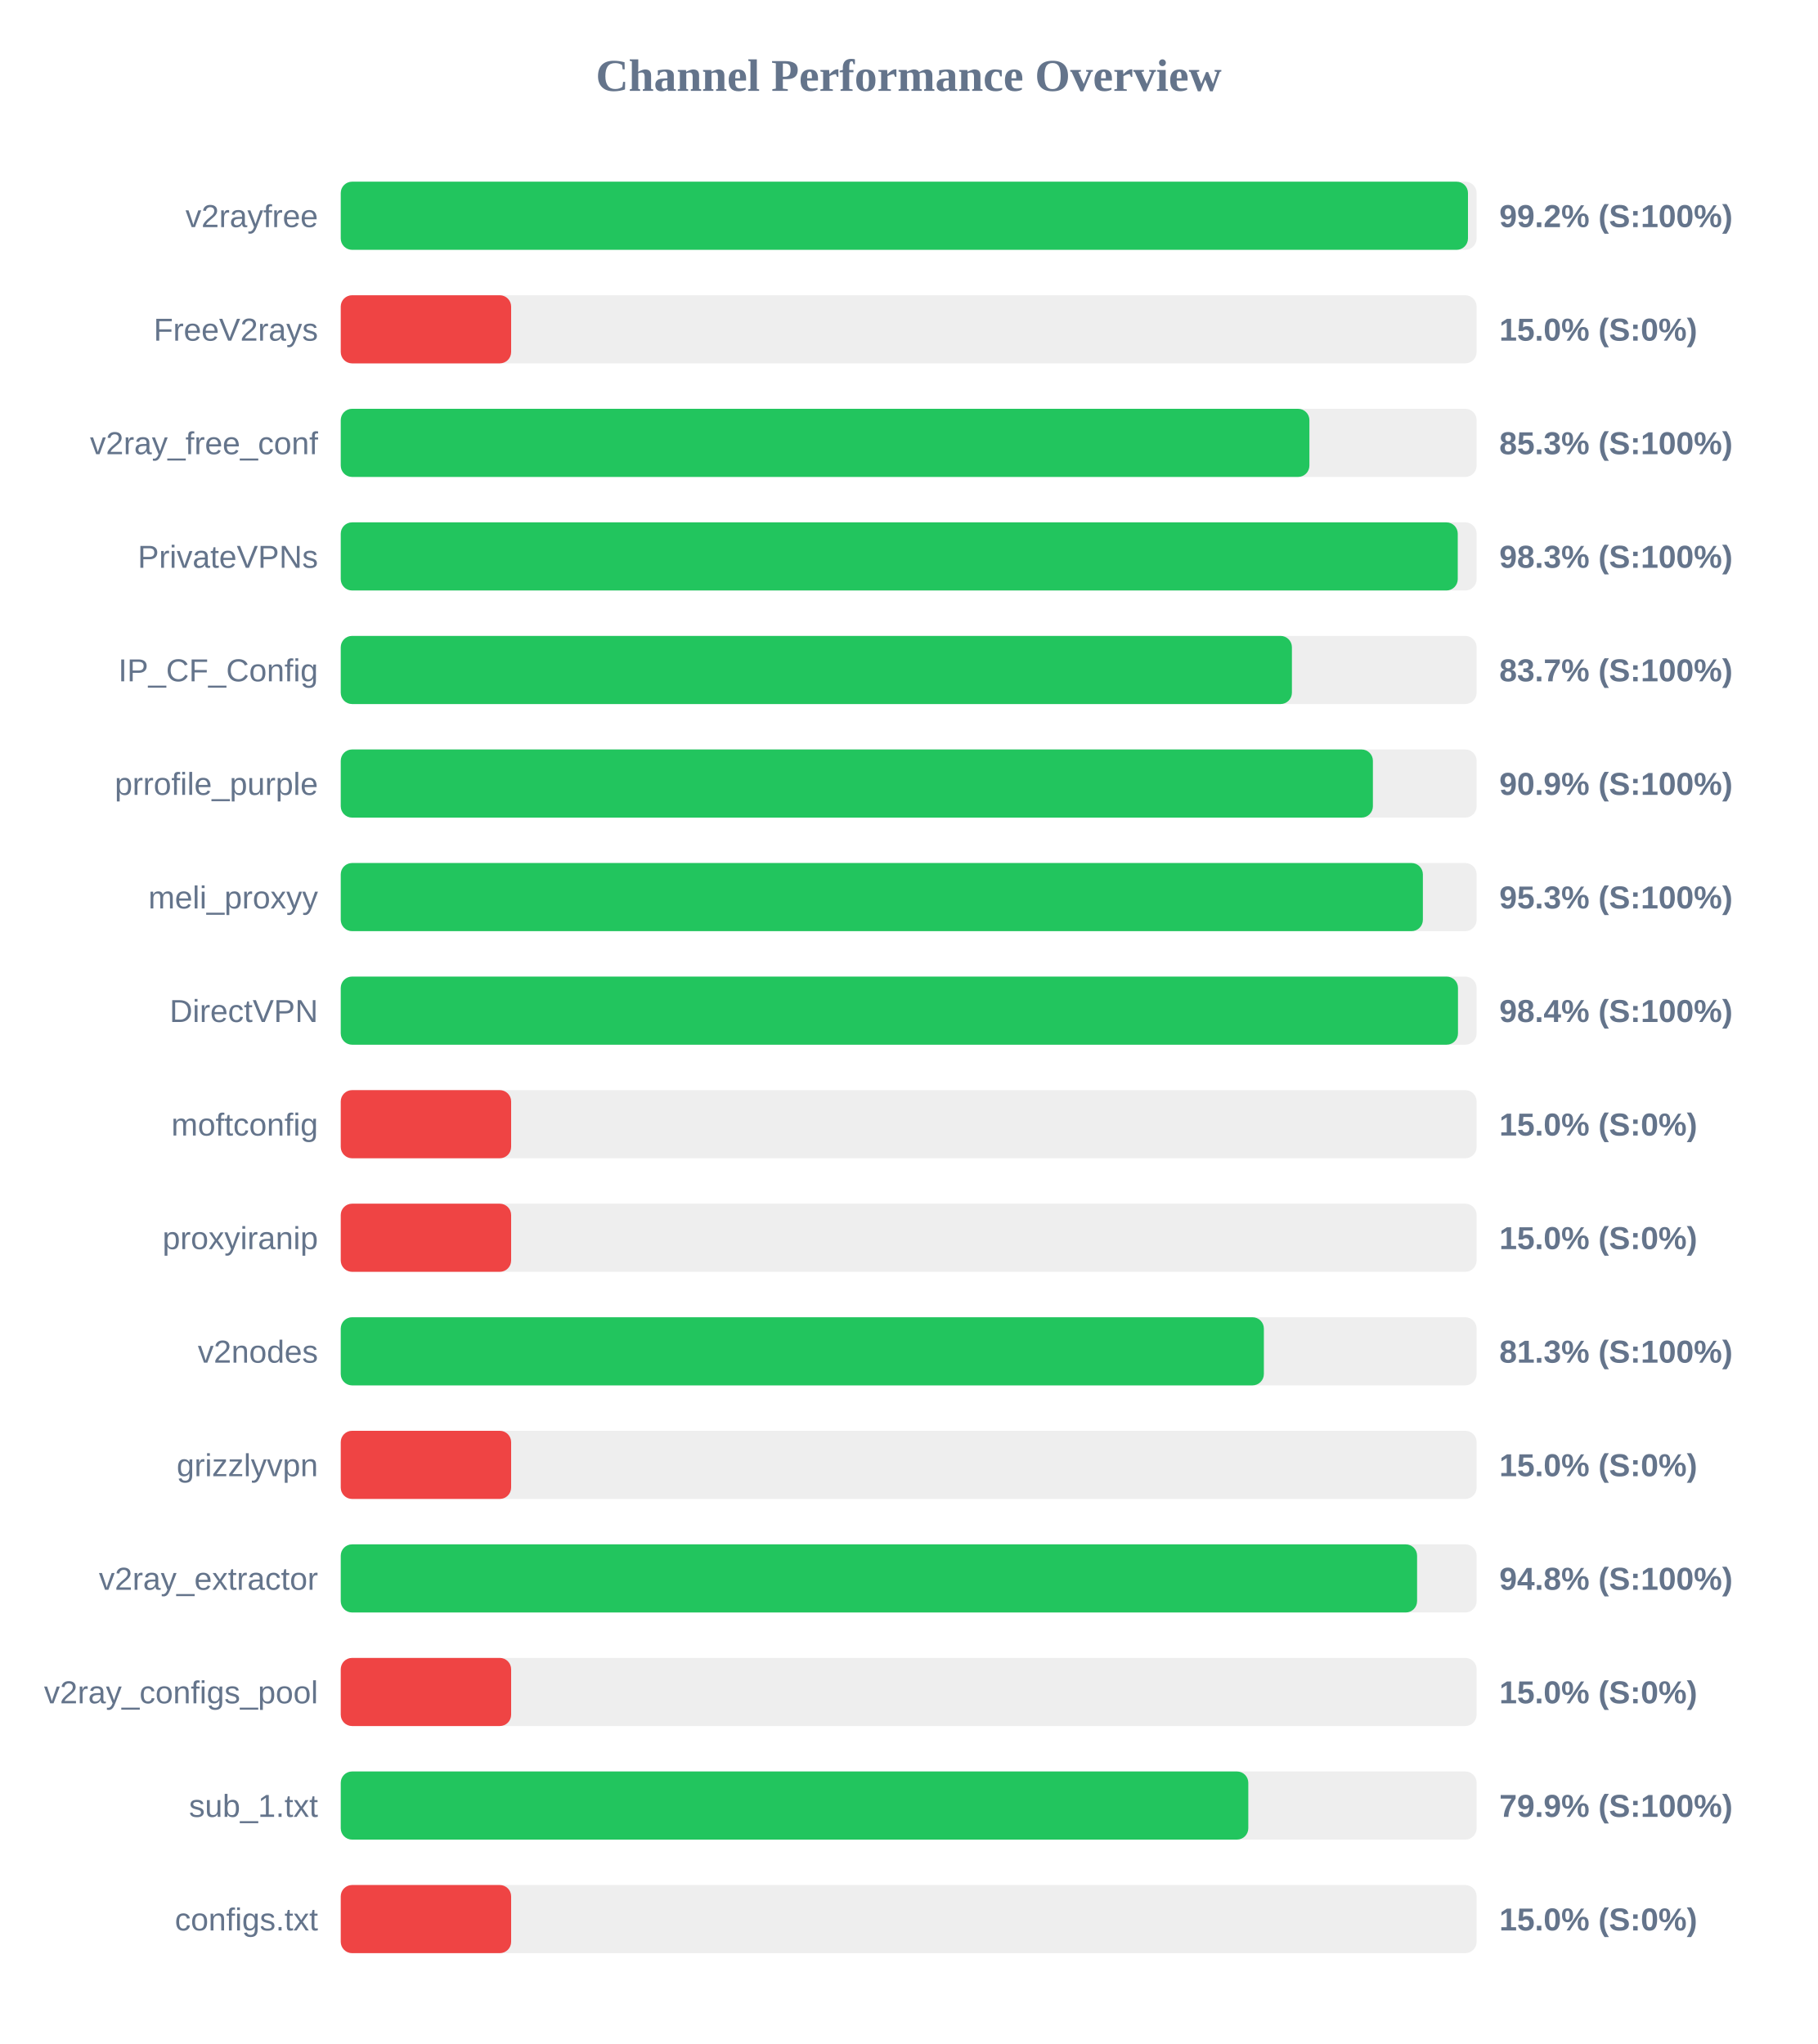
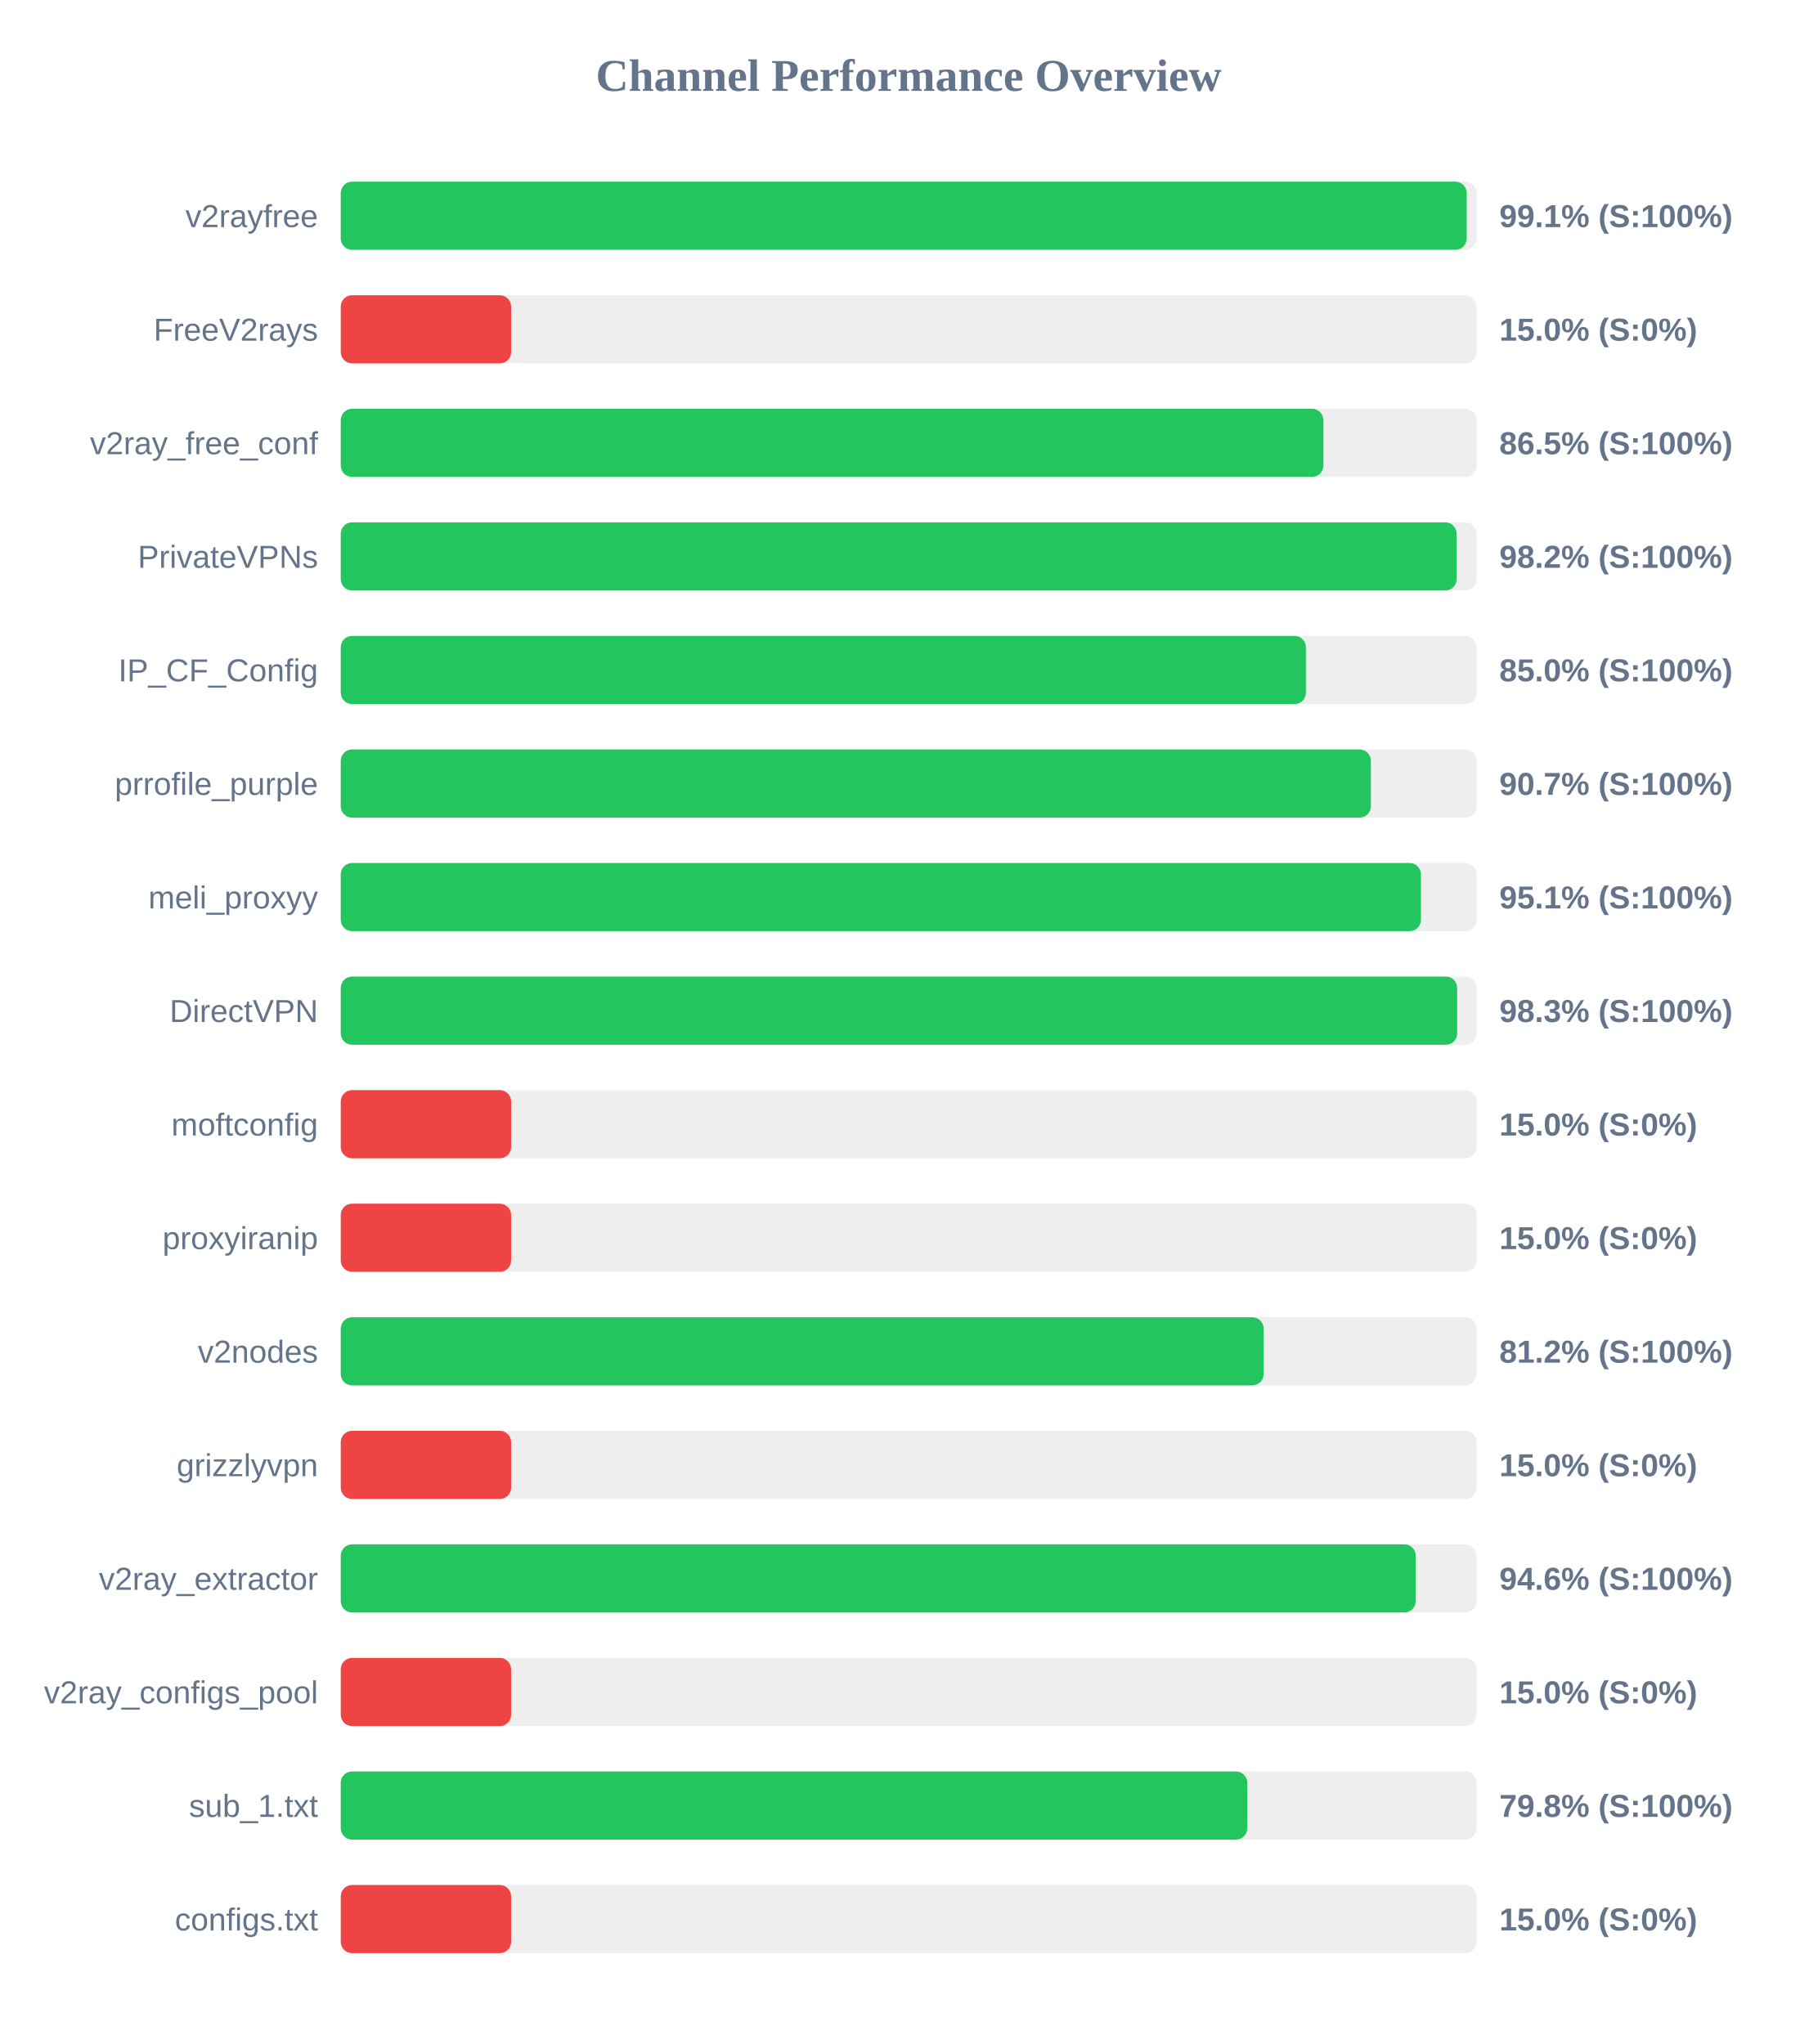
<svg xmlns="http://www.w3.org/2000/svg" width="800" height="900" version="1.1">
  <style>
        .row { font: 14px Arial; fill: #64748b; }
        .score { font: bold 14px Arial; fill: #64748b; }
    </style>
  <text x="400" y="40" text-anchor="middle" font-size="20px" font-weight="bold" fill="#64748b">Channel Performance Overview</text>
  <rect x="150" y="80" width="500" height="30" fill="#eee" rx="5" />
-   <rect x="150" y="80" width="496.2" height="30" fill="#22c55e" rx="5" />
+   <rect x="150" y="80" width="495.65" height="30" fill="#22c55e" rx="5" />
  <text x="140" y="100" text-anchor="end" class="row">v2rayfree</text>
-   <text x="660" y="100" text-anchor="start" class="score">99.2% (S:100%)</text>
+   <text x="660" y="100" text-anchor="start" class="score">99.1% (S:100%)</text>
  <rect x="150" y="130" width="500" height="30" fill="#eee" rx="5" />
  <rect x="150" y="130" width="75.0" height="30" fill="#ef4444" rx="5" />
  <text x="140" y="150" text-anchor="end" class="row">FreeV2rays</text>
  <text x="660" y="150" text-anchor="start" class="score">15.0% (S:0%)</text>
  <rect x="150" y="180" width="500" height="30" fill="#eee" rx="5" />
-   <rect x="150" y="180" width="426.4" height="30" fill="#22c55e" rx="5" />
+   <rect x="150" y="180" width="432.55" height="30" fill="#22c55e" rx="5" />
  <text x="140" y="200" text-anchor="end" class="row">v2ray_free_conf</text>
-   <text x="660" y="200" text-anchor="start" class="score">85.3% (S:100%)</text>
+   <text x="660" y="200" text-anchor="start" class="score">86.5% (S:100%)</text>
  <rect x="150" y="230" width="500" height="30" fill="#eee" rx="5" />
-   <rect x="150" y="230" width="491.7" height="30" fill="#22c55e" rx="5" />
+   <rect x="150" y="230" width="491.2" height="30" fill="#22c55e" rx="5" />
  <text x="140" y="250" text-anchor="end" class="row">PrivateVPNs</text>
-   <text x="660" y="250" text-anchor="start" class="score">98.3% (S:100%)</text>
+   <text x="660" y="250" text-anchor="start" class="score">98.2% (S:100%)</text>
  <rect x="150" y="280" width="500" height="30" fill="#eee" rx="5" />
-   <rect x="150" y="280" width="418.7" height="30" fill="#22c55e" rx="5" />
+   <rect x="150" y="280" width="424.85" height="30" fill="#22c55e" rx="5" />
  <text x="140" y="300" text-anchor="end" class="row">IP_CF_Config</text>
-   <text x="660" y="300" text-anchor="start" class="score">83.7% (S:100%)</text>
+   <text x="660" y="300" text-anchor="start" class="score">85.0% (S:100%)</text>
  <rect x="150" y="330" width="500" height="30" fill="#eee" rx="5" />
-   <rect x="150" y="330" width="454.35" height="30" fill="#22c55e" rx="5" />
+   <rect x="150" y="330" width="453.45" height="30" fill="#22c55e" rx="5" />
  <text x="140" y="350" text-anchor="end" class="row">prrofile_purple</text>
-   <text x="660" y="350" text-anchor="start" class="score">90.9% (S:100%)</text>
+   <text x="660" y="350" text-anchor="start" class="score">90.7% (S:100%)</text>
  <rect x="150" y="380" width="500" height="30" fill="#eee" rx="5" />
-   <rect x="150" y="380" width="476.35" height="30" fill="#22c55e" rx="5" />
+   <rect x="150" y="380" width="475.5" height="30" fill="#22c55e" rx="5" />
  <text x="140" y="400" text-anchor="end" class="row">meli_proxyy</text>
-   <text x="660" y="400" text-anchor="start" class="score">95.3% (S:100%)</text>
+   <text x="660" y="400" text-anchor="start" class="score">95.1% (S:100%)</text>
  <rect x="150" y="430" width="500" height="30" fill="#eee" rx="5" />
-   <rect x="150" y="430" width="491.8" height="30" fill="#22c55e" rx="5" />
+   <rect x="150" y="430" width="491.45" height="30" fill="#22c55e" rx="5" />
  <text x="140" y="450" text-anchor="end" class="row">DirectVPN</text>
-   <text x="660" y="450" text-anchor="start" class="score">98.4% (S:100%)</text>
+   <text x="660" y="450" text-anchor="start" class="score">98.3% (S:100%)</text>
  <rect x="150" y="480" width="500" height="30" fill="#eee" rx="5" />
  <rect x="150" y="480" width="75.0" height="30" fill="#ef4444" rx="5" />
  <text x="140" y="500" text-anchor="end" class="row">moftconfig</text>
  <text x="660" y="500" text-anchor="start" class="score">15.0% (S:0%)</text>
  <rect x="150" y="530" width="500" height="30" fill="#eee" rx="5" />
  <rect x="150" y="530" width="75.0" height="30" fill="#ef4444" rx="5" />
  <text x="140" y="550" text-anchor="end" class="row">proxyiranip</text>
  <text x="660" y="550" text-anchor="start" class="score">15.0% (S:0%)</text>
  <rect x="150" y="580" width="500" height="30" fill="#eee" rx="5" />
-   <rect x="150" y="580" width="406.35" height="30" fill="#22c55e" rx="5" />
+   <rect x="150" y="580" width="406.25" height="30" fill="#22c55e" rx="5" />
  <text x="140" y="600" text-anchor="end" class="row">v2nodes</text>
-   <text x="660" y="600" text-anchor="start" class="score">81.3% (S:100%)</text>
+   <text x="660" y="600" text-anchor="start" class="score">81.2% (S:100%)</text>
  <rect x="150" y="630" width="500" height="30" fill="#eee" rx="5" />
  <rect x="150" y="630" width="75.0" height="30" fill="#ef4444" rx="5" />
  <text x="140" y="650" text-anchor="end" class="row">grizzlyvpn</text>
  <text x="660" y="650" text-anchor="start" class="score">15.0% (S:0%)</text>
  <rect x="150" y="680" width="500" height="30" fill="#eee" rx="5" />
-   <rect x="150" y="680" width="473.8" height="30" fill="#22c55e" rx="5" />
+   <rect x="150" y="680" width="473.2" height="30" fill="#22c55e" rx="5" />
  <text x="140" y="700" text-anchor="end" class="row">v2ray_extractor</text>
-   <text x="660" y="700" text-anchor="start" class="score">94.8% (S:100%)</text>
+   <text x="660" y="700" text-anchor="start" class="score">94.6% (S:100%)</text>
  <rect x="150" y="730" width="500" height="30" fill="#eee" rx="5" />
  <rect x="150" y="730" width="75.0" height="30" fill="#ef4444" rx="5" />
  <text x="140" y="750" text-anchor="end" class="row">v2ray_configs_pool</text>
  <text x="660" y="750" text-anchor="start" class="score">15.0% (S:0%)</text>
  <rect x="150" y="780" width="500" height="30" fill="#eee" rx="5" />
-   <rect x="150" y="780" width="399.5" height="30" fill="#22c55e" rx="5" />
+   <rect x="150" y="780" width="399.05" height="30" fill="#22c55e" rx="5" />
  <text x="140" y="800" text-anchor="end" class="row">sub_1.txt</text>
-   <text x="660" y="800" text-anchor="start" class="score">79.9% (S:100%)</text>
+   <text x="660" y="800" text-anchor="start" class="score">79.8% (S:100%)</text>
  <rect x="150" y="830" width="500" height="30" fill="#eee" rx="5" />
  <rect x="150" y="830" width="75.0" height="30" fill="#ef4444" rx="5" />
  <text x="140" y="850" text-anchor="end" class="row">configs.txt</text>
  <text x="660" y="850" text-anchor="start" class="score">15.0% (S:0%)</text>
</svg>
